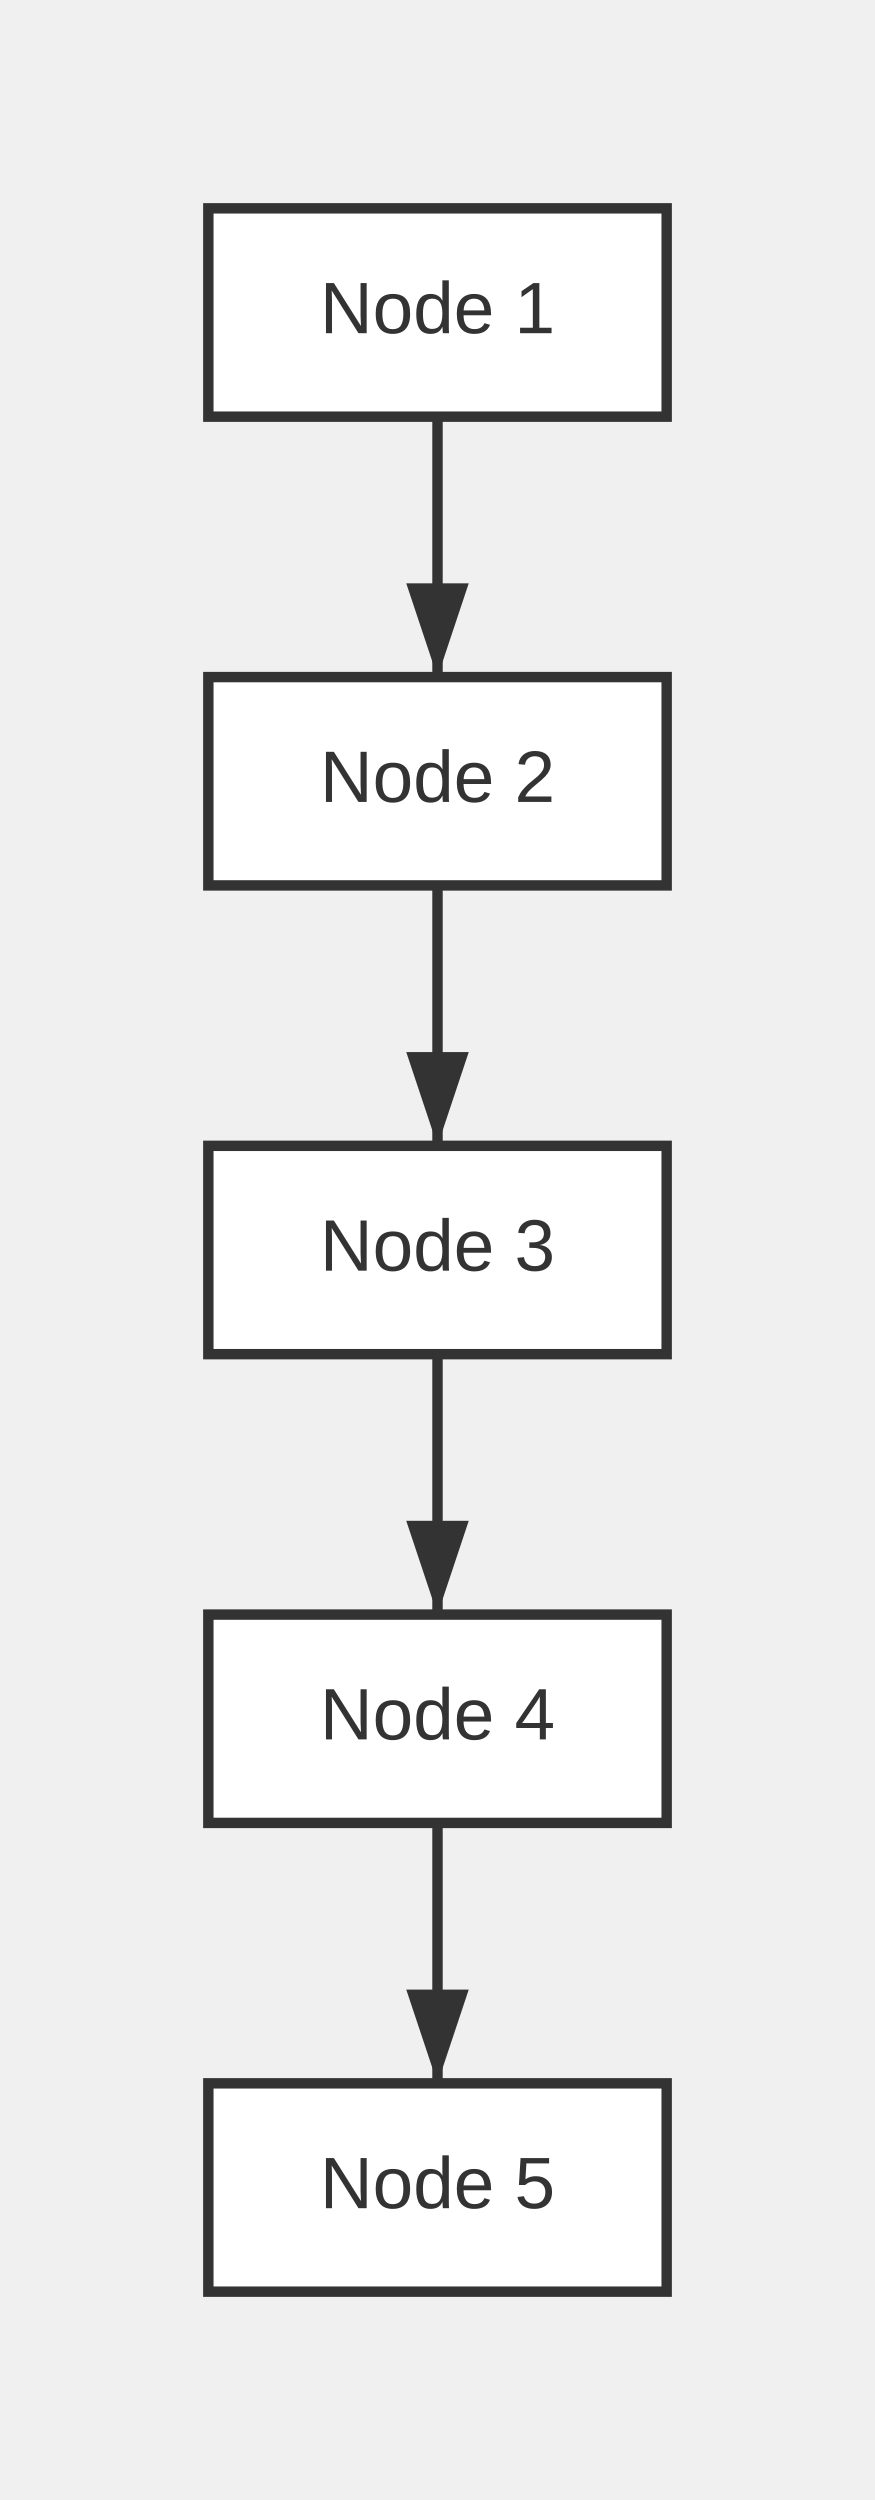
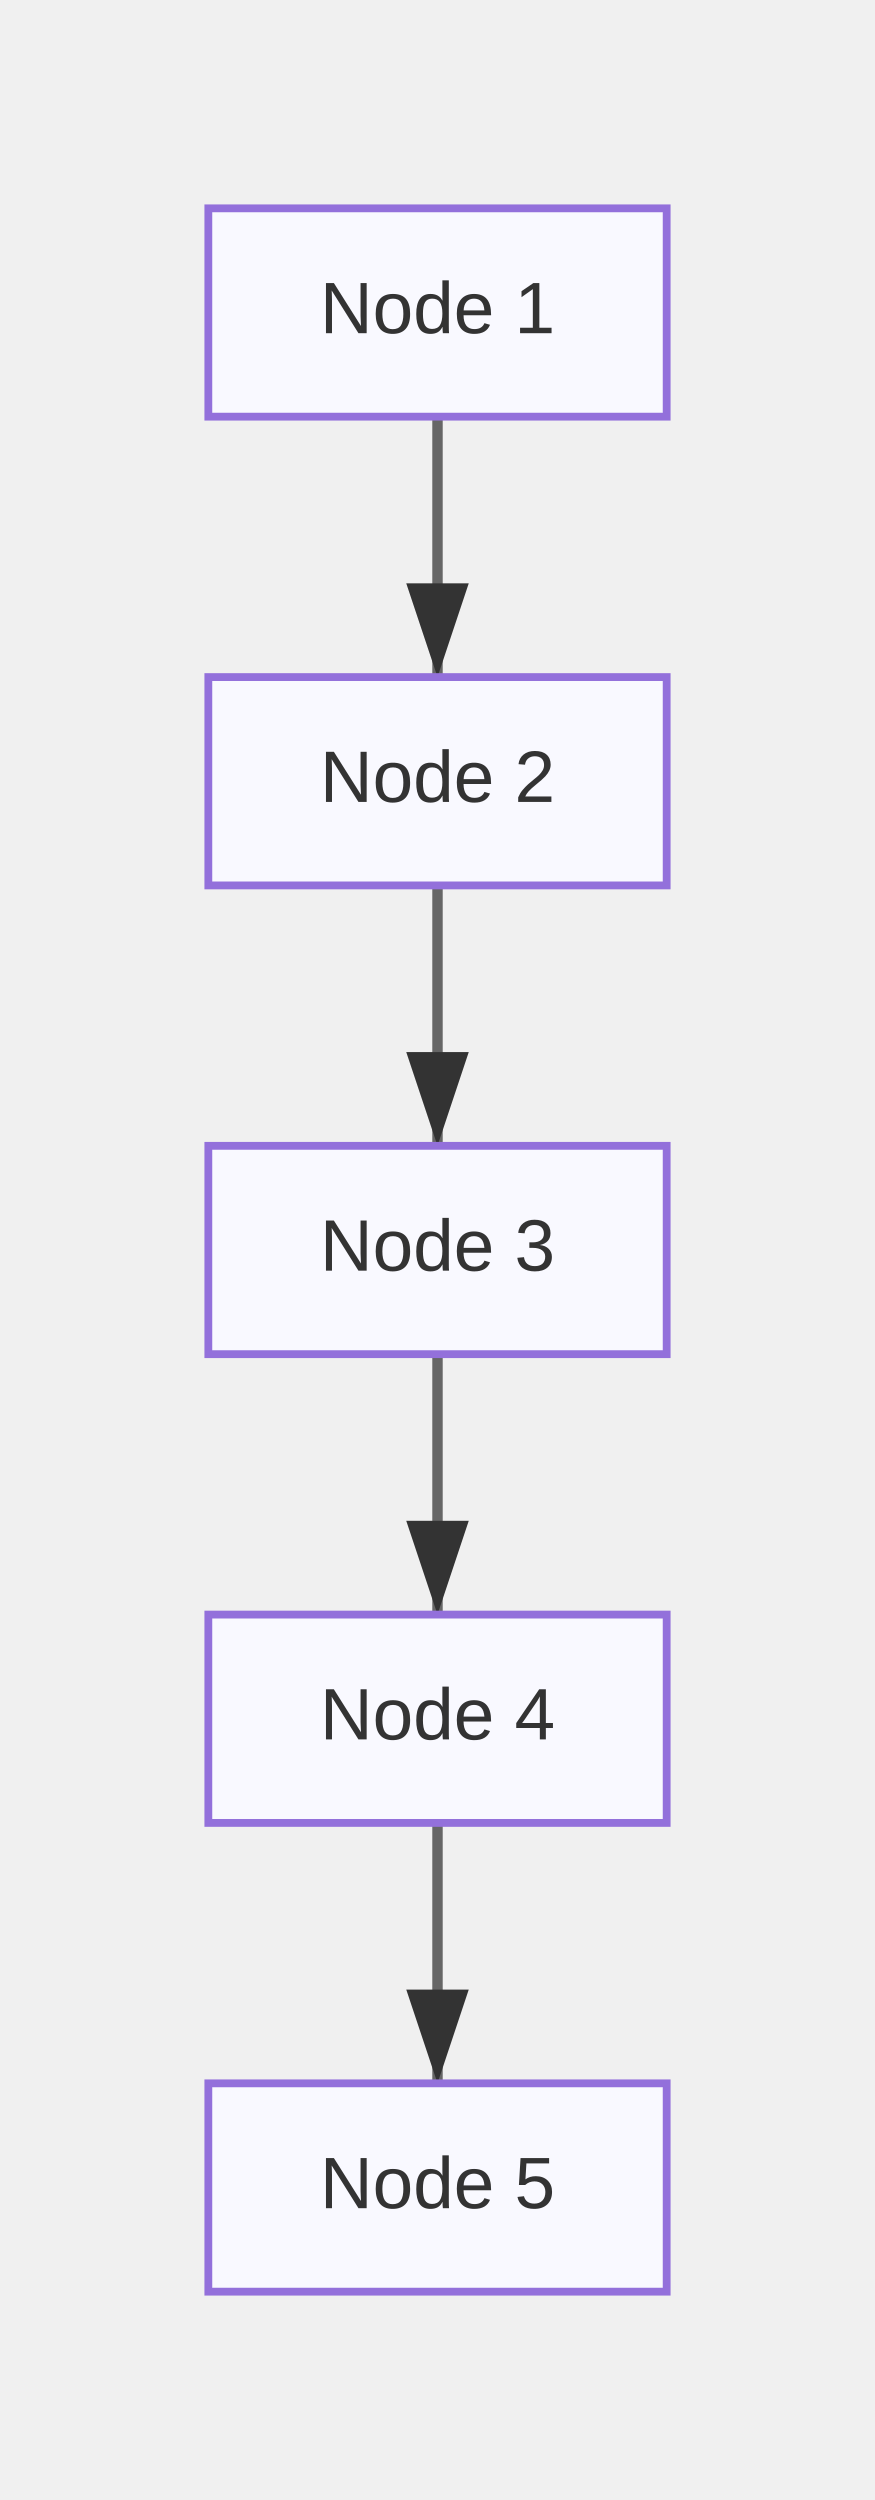
<svg xmlns="http://www.w3.org/2000/svg" width="168" height="480" viewBox="0 0 168 480">
  <defs>
    <marker id="arrow" markerWidth="10" markerHeight="10" refX="9" refY="3" orient="auto" markerUnits="strokeWidth">
      <path d="M0,0 L0,6 L9,3 z" fill="#333" />
    </marker>
    <marker id="circle-marker" markerWidth="6" markerHeight="6" refX="3" refY="3" orient="auto" markerUnits="strokeWidth">
      <circle cx="3" cy="3" r="3" fill="#333" />
    </marker>
  </defs>
-   <path d="M84,80 L84,105 L84,130" stroke="#333" stroke-width="2" fill="none" marker-end="url(#arrow)" />
-   <path d="M84,170 L84,195 L84,220" stroke="#333" stroke-width="2" fill="none" marker-end="url(#arrow)" />
-   <path d="M84,260 L84,285 L84,310" stroke="#333" stroke-width="2" fill="none" marker-end="url(#arrow)" />
-   <path d="M84,350 L84,375 L84,400" stroke="#333" stroke-width="2" fill="none" marker-end="url(#arrow)" />
+   <path d="M84,80 L84,105 L84,130" stroke="#666" stroke-width="2" fill="none" marker-end="url(#arrow)" />
+   <path d="M84,170 L84,195 L84,220" stroke="#666" stroke-width="2" fill="none" marker-end="url(#arrow)" />
+   <path d="M84,260 L84,285 L84,310" stroke="#666" stroke-width="2" fill="none" marker-end="url(#arrow)" />
+   <path d="M84,350 L84,375 L84,400" stroke="#666" stroke-width="2" fill="none" marker-end="url(#arrow)" />
  <g id="id1">
-     <rect x="40" y="40" width="88" height="40" rx="0" ry="0" stroke="#333" stroke-width="2" fill="#fff" />
+     <rect x="40" y="40" width="88" height="40" rx="0" ry="0" stroke="#9370db" stroke-width="1.5" fill="#f9f9ff" />
    <text x="84" y="60" text-anchor="middle" dominant-baseline="middle" font-family="Arial, sans-serif" font-size="14" fill="#333">Node 1</text>
  </g>
  <g id="id-2">
-     <rect x="40" y="130" width="88" height="40" rx="0" ry="0" stroke="#333" stroke-width="2" fill="#fff" />
+     <rect x="40" y="130" width="88" height="40" rx="0" ry="0" stroke="#9370db" stroke-width="1.5" fill="#f9f9ff" />
    <text x="84" y="150" text-anchor="middle" dominant-baseline="middle" font-family="Arial, sans-serif" font-size="14" fill="#333">Node 2</text>
  </g>
  <g id="id_3">
-     <rect x="40" y="220" width="88" height="40" rx="0" ry="0" stroke="#333" stroke-width="2" fill="#fff" />
+     <rect x="40" y="220" width="88" height="40" rx="0" ry="0" stroke="#9370db" stroke-width="1.5" fill="#f9f9ff" />
    <text x="84" y="240" text-anchor="middle" dominant-baseline="middle" font-family="Arial, sans-serif" font-size="14" fill="#333">Node 3</text>
  </g>
  <g id="ID4">
-     <rect x="40" y="310" width="88" height="40" rx="0" ry="0" stroke="#333" stroke-width="2" fill="#fff" />
+     <rect x="40" y="310" width="88" height="40" rx="0" ry="0" stroke="#9370db" stroke-width="1.5" fill="#f9f9ff" />
    <text x="84" y="330" text-anchor="middle" dominant-baseline="middle" font-family="Arial, sans-serif" font-size="14" fill="#333">Node 4</text>
  </g>
  <g id="_id5">
-     <rect x="40" y="400" width="88" height="40" rx="0" ry="0" stroke="#333" stroke-width="2" fill="#fff" />
+     <rect x="40" y="400" width="88" height="40" rx="0" ry="0" stroke="#9370db" stroke-width="1.5" fill="#f9f9ff" />
    <text x="84" y="420" text-anchor="middle" dominant-baseline="middle" font-family="Arial, sans-serif" font-size="14" fill="#333">Node 5</text>
  </g>
</svg>
